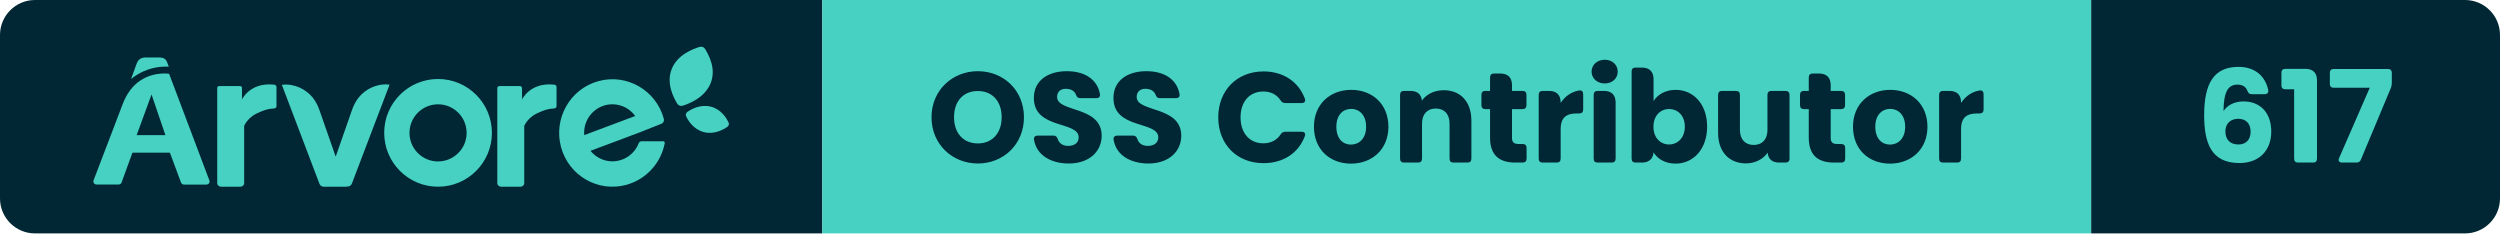
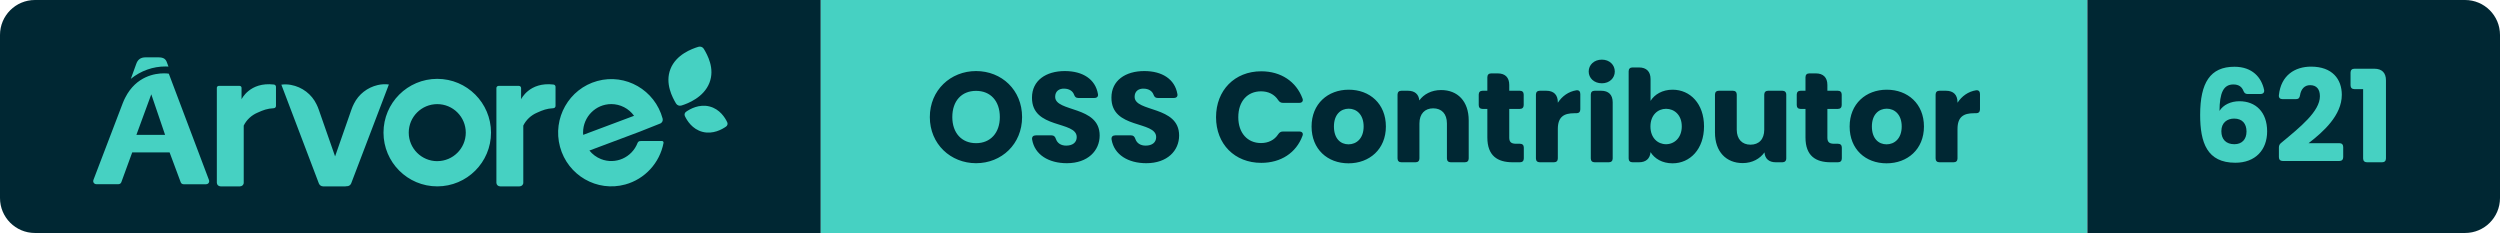
- <svg xmlns="http://www.w3.org/2000/svg" width="214.22" height="20" viewBox="0 0 214.22 20" role="img" aria-label="Árvore — OSS Contributor — 617">
+ <svg xmlns="http://www.w3.org/2000/svg" width="214.61" height="20" viewBox="0 0 214.61 20" role="img" aria-label="Árvore — OSS Contributor — 621">
  <clipPath id="r">
-     <rect width="214.22" height="20" rx="3" />
+     <rect width="214.61" height="20" rx="3" />
  </clipPath>
  <g clip-path="url(#r)">
    <rect x="0" width="70.46" height="20" fill="#002733" />
    <rect x="70.46" width="108.73" height="20" fill="#46D1C2" />
-     <rect x="179.19" width="35.03" height="20" fill="#002733" />
+     <rect x="179.19" width="35.42" height="20" fill="#002733" />
    <g transform="translate(8 4) scale(0.4615)">
      <path d="M 117.723,14.873 C 117.981,14.692 118.072,14.359 117.94,14.079 C 117.558,13.261 116.57,11.626 114.645,11.136 C 112.719,10.646 111.028,11.597 110.276,12.126 C 110.019,12.308 109.929,12.641 110.06,12.923 C 110.443,13.74 111.43,15.373 113.356,15.864 C 115.281,16.354 116.972,15.404 117.723,14.874 M 113.584,0.422 C 113.38,0.079 112.962,-0.08 112.577,0.039 C 111.338,0.419 108.439,1.477 107.379,4.161 C 106.317,6.844 107.755,9.481 108.409,10.579 C 108.611,10.921 109.03,11.079 109.416,10.961 C 110.655,10.583 113.561,9.435 114.622,6.753 C 115.684,4.068 114.238,1.521 113.584,0.423 M 23,25.341 L 23,7.658 C 23,7.465 23.164,7.308 23.367,7.308 L 27.229,7.308 C 27.431,7.308 27.595,7.465 27.595,7.658 L 27.595,9.8 S 29.111,6.526 33.613,7.057 C 33.833,7.082 34,7.262 34,7.475 L 34,11.046 C 34,11.266 33.822,11.448 33.592,11.462 C 32.342,11.528 31.659,11.802 30.578,12.285 C 29.442,12.765 28.526,13.621 28,14.695 L 28,25.332 C 28,25.702 27.688,25.999 27.302,25.999 L 23.698,25.999 C 23.317,25.998 23.006,25.705 23,25.34 M 75,25.341 L 75,7.713 C 74.996,7.493 75.178,7.313 75.41,7.308 L 79.178,7.308 C 79.408,7.308 79.594,7.486 79.594,7.706 L 79.594,9.8 S 81.112,6.526 85.614,7.057 C 85.834,7.082 86.001,7.262 86,7.475 L 86,11.046 C 86.001,11.266 85.822,11.448 85.592,11.462 C 84.347,11.528 83.662,11.802 82.579,12.285 C 81.445,12.765 80.529,13.622 80.003,14.695 L 80.003,25.332 C 80.003,25.702 79.691,25.999 79.303,25.999 L 75.701,25.999 C 75.319,25.999 75.006,25.706 75,25.34 M 64,21.31 C 61.07,21.31 58.695,18.934 58.695,16.005 C 58.695,13.075 61.07,10.7 64,10.7 C 66.93,10.7 69.305,13.075 69.305,16.005 C 69.303,18.932 66.927,21.305 64,21.305 L 64,21.31 Z M 64,6 C 58.476,6 54,10.476 54,16 C 54,21.523 58.476,26 64,26 C 69.523,26 74,21.523 74,16 C 73.999,10.477 69.523,6.001 64,6 Z M 101.765,17.567 C 101.541,17.569 101.341,17.709 101.259,17.921 C 100.206,20.644 97.163,21.989 94.462,20.925 C 93.619,20.593 92.875,20.045 92.302,19.336 L 101.611,15.845 L 105.461,14.316 C 105.828,14.176 106.028,13.774 105.921,13.393 C 104.48,8.079 99.04,4.946 93.768,6.399 C 88.5,7.85 85.395,13.335 86.834,18.65 C 88.274,23.964 93.714,27.097 98.984,25.644 C 102.617,24.644 105.374,21.647 106.089,17.918 C 106.119,17.752 106.011,17.592 105.847,17.561 C 105.829,17.558 105.812,17.557 105.793,17.557 L 101.765,17.567 Z M 96.37,10.694 C 98.045,10.695 99.62,11.504 100.606,12.872 L 91.142,16.419 C 91.142,16.276 91.122,16.134 91.122,15.987 C 91.122,13.065 93.472,10.694 96.37,10.694 Z M 52.926,7.154 C 51.001,7.6 49.381,8.866 48.512,10.605 C 48.324,10.967 48.164,11.34 48.032,11.725 L 44.995,20.419 L 41.968,11.754 C 41.85,11.41 41.71,11.074 41.547,10.748 C 40.649,8.861 38.878,7.513 36.79,7.126 C 36.2,7.016 35.596,7.001 35,7.081 L 41.979,25.458 C 42.101,25.779 42.412,25.994 42.762,26 L 46.905,26 C 46.975,26 47.047,25.99 47.115,25.972 L 47.212,25.972 C 47.564,25.967 47.875,25.751 47.996,25.428 L 55,7.048 C 54.308,6.958 53.605,6.994 52.926,7.154 M 14,3.72 L 13.748,3.04 C 13.512,2.302 13.097,2 12.128,2 L 9.743,2 C 8.816,2 8.287,2.41 8,3.242 L 7,6 C 8.842,4.5 11.125,3.688 13.472,3.696 C 13.668,3.696 13.842,3.71 14,3.72 M 8.034,16.425 L 10.805,8.875 L 13.375,16.425 L 8.035,16.425 Z M 14.064,5.035 C 13.767,4.993 13.467,4.973 13.167,4.977 C 11.522,4.977 8.011,5.48 5.97,9.475 C 5.91,9.591 5.852,9.711 5.794,9.833 C 5.772,9.886 5.746,9.933 5.724,9.986 C 5.647,10.157 5.571,10.333 5.501,10.516 L 0.032,24.835 C -0.071,25.13 0.082,25.453 0.376,25.558 C 0.434,25.578 0.494,25.588 0.556,25.59 L 4.71,25.59 C 4.945,25.59 5.155,25.441 5.236,25.22 L 7.261,19.675 L 14.209,19.675 L 16.279,25.235 C 16.359,25.456 16.57,25.603 16.805,25.602 L 21.024,25.602 C 21.334,25.6 21.584,25.345 21.582,25.035 C 21.58,24.971 21.569,24.908 21.547,24.847 L 14.065,5.035 Z" fill="#46D1C2" fill-rule="evenodd" />
    </g>
    <path d="M4.33 0.08C6.52 0.08 8.28-1.56 8.28-3.88C8.28-6.20 6.53-7.83 4.33-7.83C2.15-7.83 0.36-6.20 0.36-3.88C0.36-1.56 2.15 0.08 4.33 0.08ZM4.33-1.64C3.08-1.64 2.29-2.53 2.29-3.88C2.29-5.26 3.08-6.13 4.33-6.13C5.57-6.13 6.37-5.26 6.37-3.88C6.37-2.53 5.57-1.64 4.33-1.64ZM12.12 0.08C13.93 0.08 14.94-1.00 14.94-2.30C14.94-4.88 11.12-4.28 11.12-5.62C11.12-6.10 11.46-6.34 11.91-6.32C12.31-6.31 12.62-6.13 12.74-5.81C12.81-5.62 12.90-5.52 13.10-5.52L14.49-5.52C14.71-5.52 14.84-5.65 14.79-5.87C14.57-7.13 13.49-7.83 11.95-7.83C10.33-7.83 9.13-7.02 9.13-5.55C9.11-2.82 12.97-3.59 12.97-2.16C12.97-1.70 12.62-1.43 12.07-1.43C11.64-1.43 11.31-1.62 11.18-2.01C11.11-2.21 11.01-2.31 10.81-2.31L9.46-2.31C9.24-2.31 9.11-2.19 9.14-1.96C9.36-0.63 10.59 0.08 12.12 0.08ZM18.94 0.08C20.75 0.08 21.76-1.00 21.76-2.30C21.76-4.88 17.94-4.28 17.94-5.62C17.94-6.10 18.28-6.34 18.73-6.32C19.13-6.31 19.44-6.13 19.56-5.81C19.63-5.62 19.72-5.52 19.92-5.52L21.31-5.52C21.53-5.52 21.66-5.65 21.61-5.87C21.39-7.13 20.31-7.83 18.77-7.83C17.15-7.83 15.95-7.02 15.95-5.55C15.93-2.82 19.79-3.59 19.79-2.16C19.79-1.70 19.44-1.43 18.89-1.43C18.46-1.43 18.13-1.62 18.00-2.01C17.93-2.21 17.83-2.31 17.63-2.31L16.28-2.31C16.06-2.31 15.93-2.19 15.96-1.96C16.18-0.63 17.41 0.08 18.94 0.08ZM28.81-7.81C26.53-7.81 24.93-6.18 24.93-3.87C24.93-1.56 26.53 0.05 28.81 0.05C30.50 0.05 31.81-0.81 32.35-2.27C32.44-2.50 32.31-2.64 32.08-2.64L30.67-2.64C30.49-2.64 30.37-2.56 30.27-2.41C29.94-1.90 29.41-1.65 28.79-1.65C27.63-1.65 26.84-2.51 26.84-3.87C26.84-5.24 27.63-6.09 28.79-6.09C29.41-6.09 29.94-5.84 30.27-5.33C30.37-5.18 30.49-5.10 30.67-5.10L32.08-5.10C32.31-5.10 32.44-5.25 32.35-5.48C31.81-6.93 30.50-7.81 28.81-7.81ZM36.30 0.09C38.10 0.09 39.51-1.12 39.51-3.07C39.51-5.02 38.13-6.23 36.32-6.23C34.53-6.23 33.13-5.02 33.13-3.07C33.13-1.12 34.50 0.09 36.30 0.09ZM36.30-1.54C35.62-1.54 35.05-2.03 35.05-3.07C35.05-4.11 35.64-4.60 36.32-4.60C36.98-4.60 37.60-4.11 37.60-3.07C37.60-2.03 36.97-1.54 36.30-1.54ZM40.51-5.81L40.51-0.33C40.51-0.12 40.63 0 40.84 0L42.06 0C42.27 0 42.39-0.12 42.39-0.33L42.39-3.33C42.39-4.17 42.86-4.63 43.57-4.63C44.29-4.63 44.75-4.17 44.75-3.33L44.75-0.33C44.75-0.12 44.87 0 45.08 0L46.29 0C46.50 0 46.62-0.12 46.62-0.33L46.62-3.59C46.62-5.24 45.67-6.20 44.25-6.20C43.42-6.20 42.76-5.84 42.38-5.31C42.33-5.84 41.99-6.14 41.40-6.14L40.84-6.14C40.63-6.14 40.51-6.02 40.51-5.81ZM48.22-7.30L48.22-6.14L47.81-6.14C47.60-6.14 47.48-6.02 47.48-5.81L47.48-4.91C47.48-4.70 47.60-4.58 47.81-4.58L48.22-4.58L48.22-2.13C48.22-0.54 49.11 0 50.39 0L51.02 0C51.23 0 51.35-0.12 51.35-0.33L51.35-1.26C51.35-1.47 51.23-1.59 51.02-1.59L50.68-1.59C50.26-1.59 50.10-1.75 50.10-2.11L50.10-4.58L51.01-4.58C51.22-4.58 51.34-4.70 51.34-4.91L51.34-5.81C51.34-6.02 51.22-6.14 51.01-6.14L50.10-6.14L50.10-6.64C50.10-7.28 49.75-7.63 49.11-7.63L48.55-7.63C48.34-7.63 48.22-7.51 48.22-7.30ZM52.39-5.81L52.39-0.33C52.39-0.12 52.51 0 52.72 0L53.94 0C54.15 0 54.27-0.12 54.27-0.33L54.27-2.85C54.27-3.90 54.79-4.21 55.68-4.21L55.87-4.21C56.08-4.21 56.20-4.33 56.20-4.54L56.20-5.86C56.20-6.08 56.08-6.21 55.86-6.18C55.19-6.07 54.64-5.68 54.27-5.11L54.27-5.15C54.27-5.79 53.92-6.14 53.28-6.14L52.72-6.14C52.51-6.14 52.39-6.02 52.39-5.81ZM57.10-5.81L57.10-0.33C57.10-0.12 57.22 0 57.43 0L58.65 0C58.86 0 58.98-0.12 58.98-0.33L58.98-5.15C58.98-5.79 58.63-6.14 57.99-6.14L57.43-6.14C57.22-6.14 57.10-6.02 57.10-5.81ZM56.92-7.79C56.92-7.23 57.38-6.78 58.05-6.78C58.71-6.78 59.16-7.23 59.16-7.79C59.16-8.36 58.71-8.81 58.05-8.81C57.38-8.81 56.92-8.36 56.92-7.79ZM64.12-6.23C63.24-6.23 62.57-5.82 62.23-5.27L62.23-7.15C62.23-7.79 61.87-8.14 61.24-8.14L60.68-8.14C60.47-8.14 60.35-8.02 60.35-7.81L60.35-0.33C60.35-0.12 60.47 0 60.68 0L61.24 0C61.83 0 62.18-0.31 62.23-0.87C62.57-0.32 63.22 0.09 64.12 0.09C65.63 0.09 66.82-1.14 66.82-3.08C66.82-5.02 65.64-6.23 64.12-6.23ZM63.56-4.59C64.27-4.59 64.91-4.06 64.91-3.08C64.91-2.10 64.27-1.55 63.56-1.55C62.85-1.55 62.22-2.09 62.22-3.07C62.22-4.05 62.85-4.59 63.56-4.59ZM73.88-0.33L73.88-5.81C73.88-6.02 73.75-6.14 73.55-6.14L72.32-6.14C72.12-6.14 71.99-6.02 71.99-5.81L71.99-2.80C71.99-1.97 71.53-1.51 70.81-1.51C70.10-1.51 69.63-1.97 69.63-2.80L69.63-5.81C69.63-6.02 69.51-6.14 69.30-6.14L68.09-6.14C67.88-6.14 67.76-6.02 67.76-5.81L67.76-2.55C67.76-0.91 68.72 0.07 70.14 0.07C70.97 0.07 71.63-0.31 72.01-0.85C72.05-0.30 72.40 0 72.98 0L73.55 0C73.75 0 73.88-0.12 73.88-0.33ZM75.53-7.30L75.53-6.14L75.11-6.14C74.90-6.14 74.78-6.02 74.78-5.81L74.78-4.91C74.78-4.70 74.90-4.58 75.11-4.58L75.53-4.58L75.53-2.13C75.53-0.54 76.42 0 77.69 0L78.32 0C78.53 0 78.65-0.12 78.65-0.33L78.65-1.26C78.65-1.47 78.53-1.59 78.32-1.59L77.98-1.59C77.56-1.59 77.41-1.75 77.41-2.11L77.41-4.58L78.31-4.58C78.52-4.58 78.64-4.70 78.64-4.91L78.64-5.81C78.64-6.02 78.52-6.14 78.31-6.14L77.41-6.14L77.41-6.64C77.41-7.28 77.05-7.63 76.42-7.63L75.86-7.63C75.65-7.63 75.53-7.51 75.53-7.30ZM82.49 0.09C84.29 0.09 85.70-1.12 85.70-3.07C85.70-5.02 84.31-6.23 82.51-6.23C80.72-6.23 79.32-5.02 79.32-3.07C79.32-1.12 80.68 0.09 82.49 0.09ZM82.49-1.54C81.81-1.54 81.23-2.03 81.23-3.07C81.23-4.11 81.83-4.60 82.51-4.60C83.17-4.60 83.79-4.11 83.79-3.07C83.79-2.03 83.16-1.54 82.49-1.54ZM86.70-5.81L86.70-0.33C86.70-0.12 86.82 0 87.03 0L88.25 0C88.46 0 88.58-0.12 88.58-0.33L88.58-2.85C88.58-3.90 89.10-4.21 89.99-4.21L90.18-4.21C90.39-4.21 90.51-4.33 90.51-4.54L90.51-5.86C90.51-6.08 90.39-6.21 90.17-6.18C89.50-6.07 88.95-5.68 88.58-5.11L88.58-5.15C88.58-5.79 88.23-6.14 87.59-6.14L87.03-6.14C86.82-6.14 86.70-6.02 86.70-5.81Z" fill="#002733" transform="translate(79.46 13.93)" />
-     <path d="M4.75-5.86L5.86-5.86C6.08-5.86 6.21-5.99 6.17-6.21C5.95-7.27 5.17-8.20 3.62-8.20C1.54-8.20 0.68-6.82 0.68-4.07C0.68-1.67 1.28 0.04 3.70 0.04C5.42 0.04 6.43-1.06 6.43-2.65C6.43-4.32 5.44-5.24 4.05-5.24C3.31-5.24 2.66-4.93 2.34-4.41C2.35-5.96 2.68-6.68 3.53-6.68C3.98-6.68 4.25-6.49 4.39-6.14C4.46-5.96 4.56-5.86 4.75-5.86ZM2.50-2.67C2.50-3.40 3.00-3.75 3.60-3.75C4.30-3.75 4.66-3.31 4.66-2.64C4.66-1.96 4.26-1.55 3.62-1.55C2.90-1.55 2.50-1.97 2.50-2.67ZM7.63-6.28L8.39-6.28L8.39-0.33C8.39-0.12 8.51 0 8.72 0L10.02 0C10.23 0 10.35-0.12 10.35-0.33L10.35-7.04C10.35-7.68 10.00-8.03 9.36-8.03L7.63-8.03C7.42-8.03 7.30-7.91 7.30-7.70L7.30-6.61C7.30-6.40 7.42-6.28 7.63-6.28ZM16.43-8.02L11.78-8.02C11.57-8.02 11.45-7.90 11.45-7.69L11.45-6.74C11.45-6.53 11.57-6.41 11.78-6.41L14.87-6.41L12.24-0.38C12.14-0.15 12.25 0 12.50 0L13.73 0C13.92 0 14.05-0.09 14.11-0.25L16.69-6.42C16.74-6.57 16.76-6.68 16.76-6.83L16.76-7.69C16.76-7.90 16.64-8.02 16.43-8.02Z" fill="#46D1C2" transform="translate(188.19 13.93)" />
+     <path d="M4.75-5.86L5.86-5.86C6.08-5.86 6.21-5.99 6.17-6.21C5.95-7.27 5.17-8.20 3.62-8.20C1.54-8.20 0.68-6.82 0.68-4.07C0.68-1.67 1.28 0.04 3.70 0.04C5.42 0.04 6.43-1.06 6.43-2.65C6.43-4.32 5.44-5.24 4.05-5.24C3.31-5.24 2.66-4.93 2.34-4.41C2.35-5.96 2.68-6.68 3.53-6.68C3.98-6.68 4.25-6.49 4.39-6.14C4.46-5.96 4.56-5.86 4.75-5.86ZM2.50-2.67C2.50-3.40 3.00-3.75 3.60-3.75C4.30-3.75 4.66-3.31 4.66-2.64C4.66-1.96 4.26-1.55 3.62-1.55C2.90-1.55 2.50-1.97 2.50-2.67ZM7.44-1.26L7.44-0.44C7.44-0.23 7.56-0.11 7.77-0.11L12.63-0.11C12.84-0.11 12.96-0.23 12.96-0.44L12.96-1.31C12.96-1.52 12.84-1.64 12.63-1.64L9.99-1.64C11.26-2.62 12.84-4.03 12.84-5.79C12.84-7.14 12.02-8.21 10.20-8.21C8.82-8.21 7.62-7.47 7.44-5.77C7.41-5.54 7.54-5.42 7.75-5.42L8.91-5.42C9.12-5.42 9.22-5.53 9.25-5.74C9.34-6.30 9.65-6.62 10.12-6.62C10.69-6.62 10.96-6.25 10.96-5.67C10.96-4.37 9.27-3.02 7.63-1.66C7.49-1.55 7.44-1.43 7.44-1.26ZM13.92-6.28L14.67-6.28L14.67-0.33C14.67-0.12 14.79 0 15.00 0L16.30 0C16.51 0 16.63-0.12 16.63-0.33L16.63-7.04C16.63-7.68 16.28-8.03 15.64-8.03L13.92-8.03C13.71-8.03 13.59-7.91 13.59-7.70L13.59-6.61C13.59-6.40 13.71-6.28 13.92-6.28Z" fill="#46D1C2" transform="translate(188.19 13.93)" />
  </g>
</svg>
